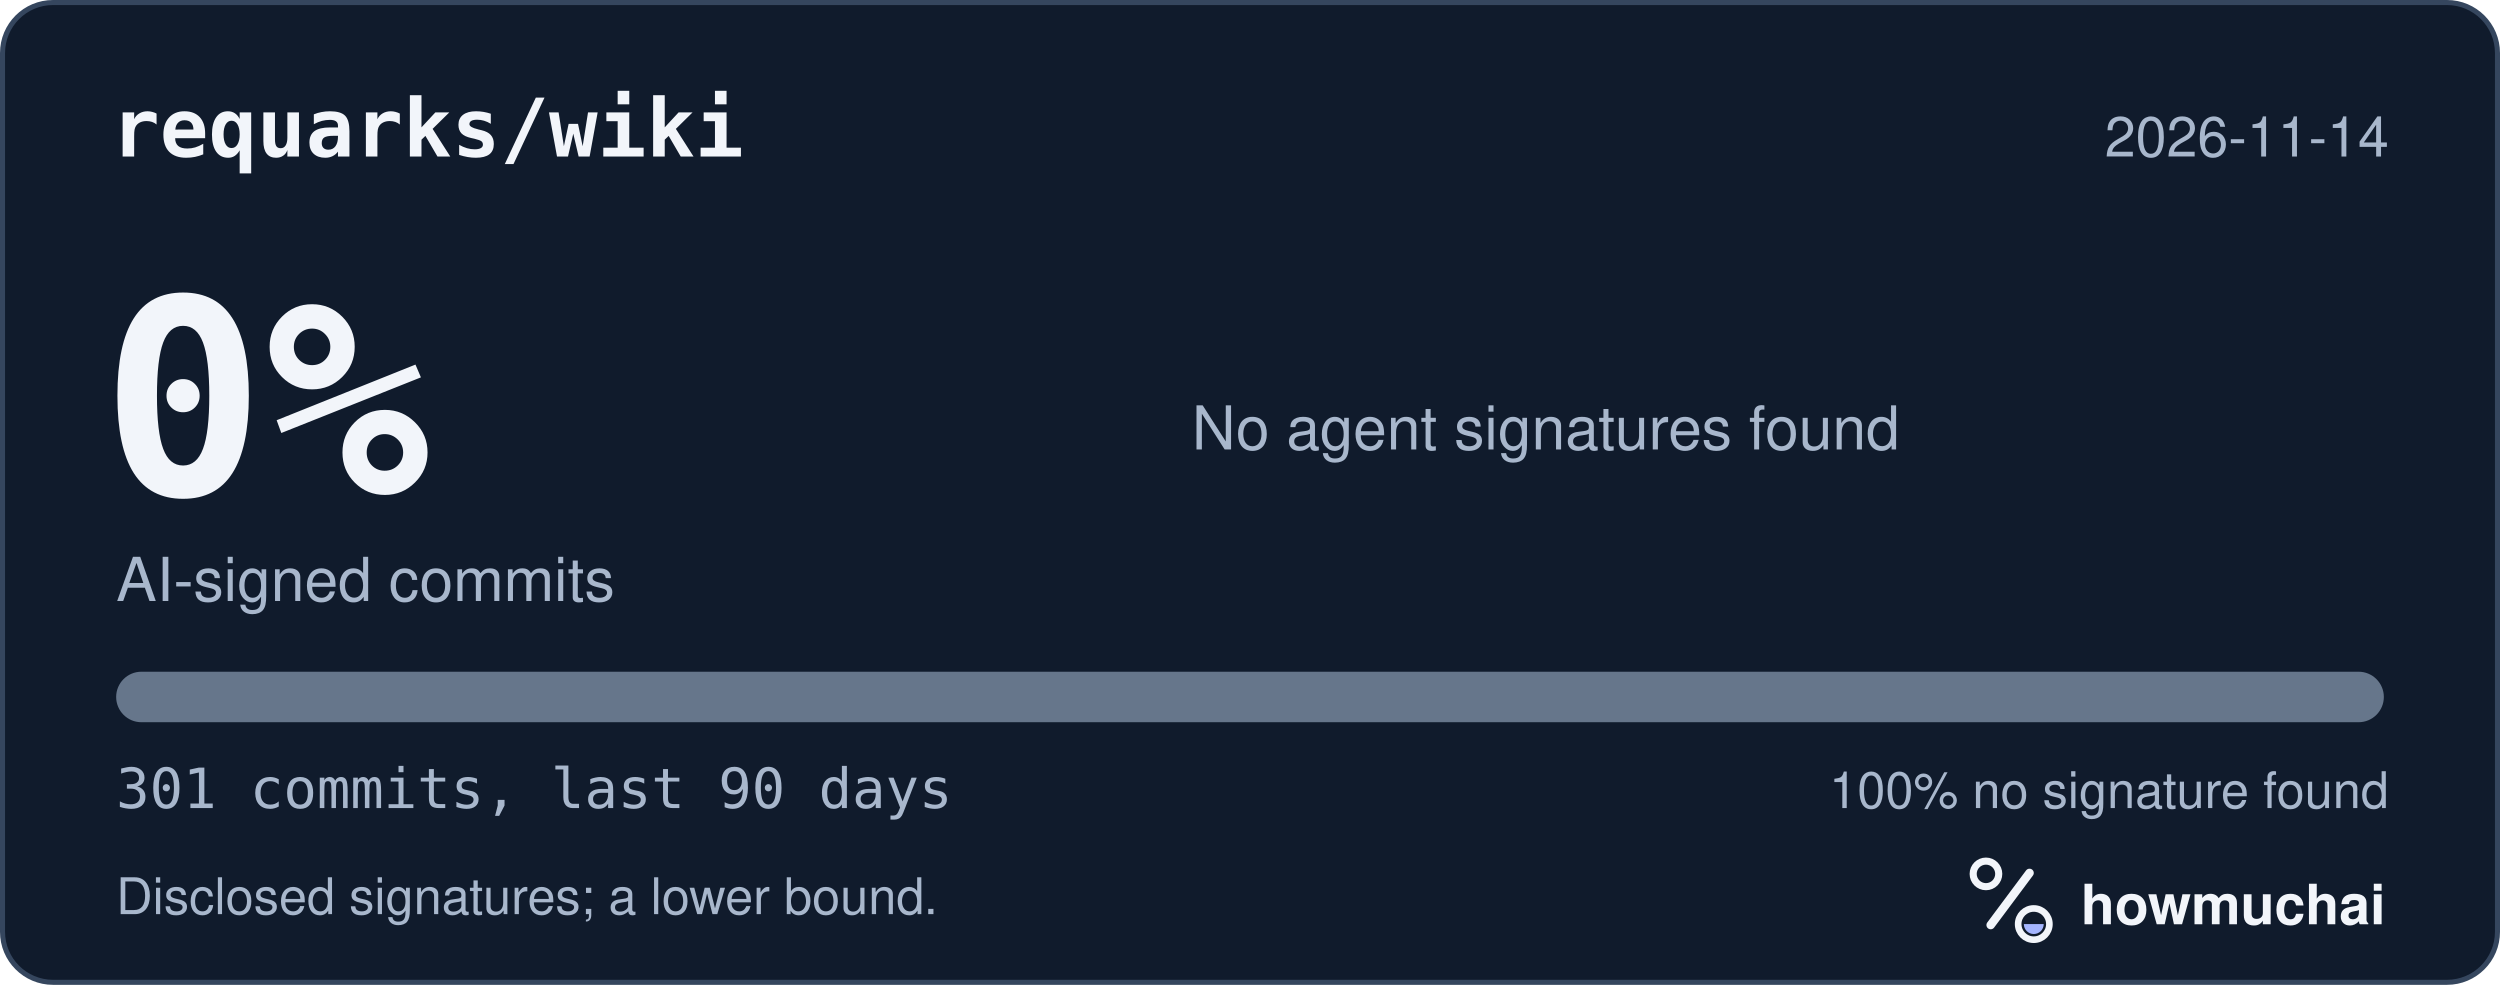
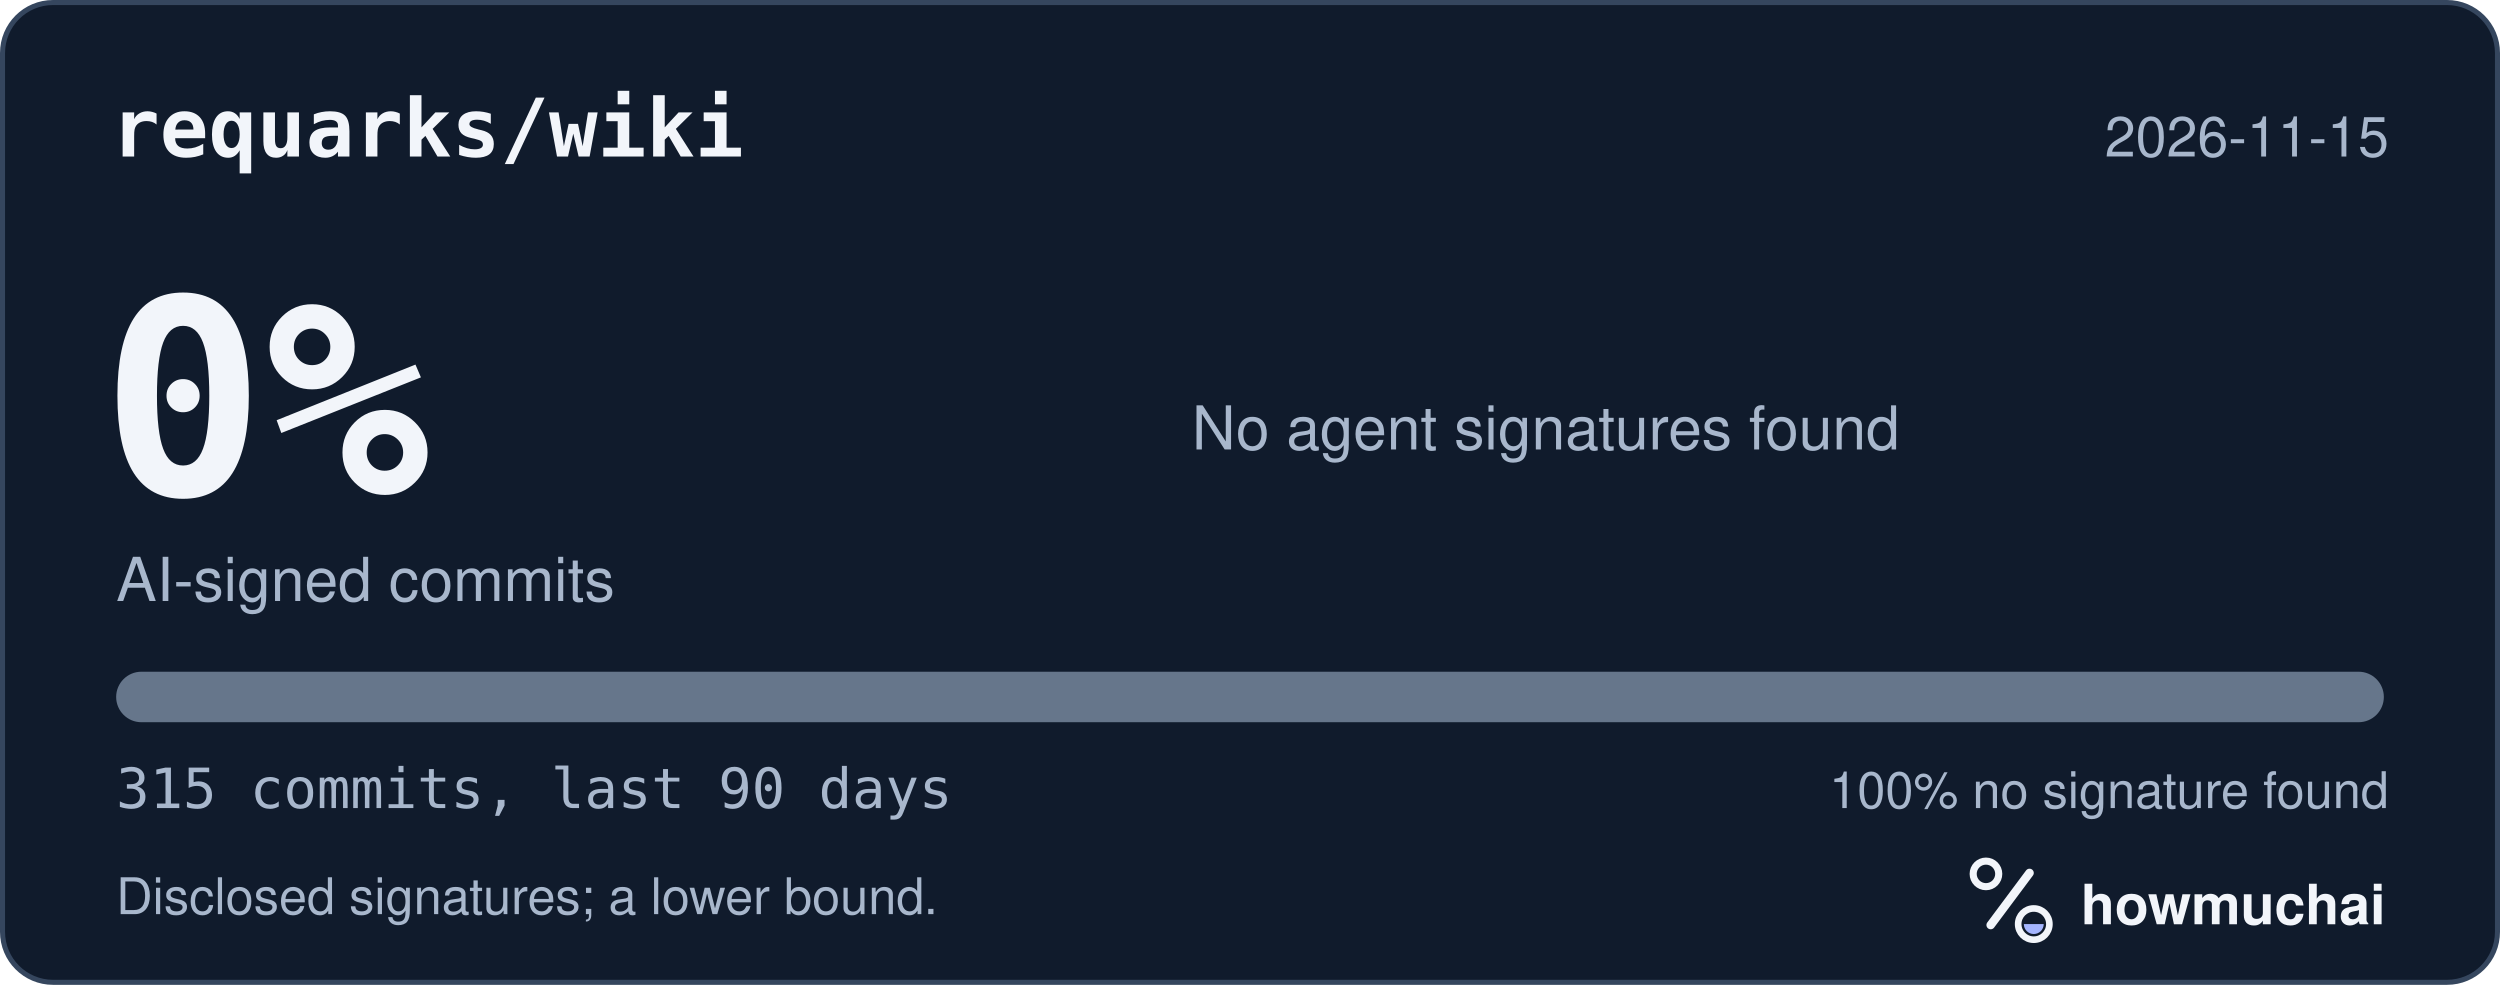
<svg xmlns="http://www.w3.org/2000/svg" width="495" height="195" viewBox="0 0 495 195" role="img" aria-labelledby="hm-t hm-d">
  <rect x="0.5" y="0.5" width="494" height="194" rx="10" fill="#101B2C" stroke="#35465E" />
  <text x="22" y="31" fill="#F2F5FA" font-family="ui-monospace, SF Mono, Menlo, Consolas, IBM Plex Mono, monospace" font-size="16" font-weight="600">requarks/wiki</text>
-   <text x="473" y="31" fill="#A8B7CC" font-family="-apple-system, BlinkMacSystemFont, Segoe UI, Helvetica, Arial, Fira Sans, sans-serif" font-size="11" text-anchor="end">2026-11-14</text>
+   <text x="473" y="31" fill="#A8B7CC" font-family="-apple-system, BlinkMacSystemFont, Segoe UI, Helvetica, Arial, Fira Sans, sans-serif" font-size="11" text-anchor="end">2026-11-15</text>
  <text x="20" y="98" fill="#F2F5FA" font-family="ui-monospace, SF Mono, Menlo, Consolas, IBM Plex Mono, monospace" font-size="54" font-weight="700">0%</text>
  <text x="23" y="119" fill="#A8B7CC" font-family="-apple-system, BlinkMacSystemFont, Segoe UI, Helvetica, Arial, Fira Sans, sans-serif" font-size="12">AI-signed commits</text>
  <text x="236" y="89" fill="#A8B7CC" font-family="-apple-system, BlinkMacSystemFont, Segoe UI, Helvetica, Arial, Fira Sans, sans-serif" font-size="12">No agent signatures found</text>
  <defs>
    <clipPath id="hm-bar">
      <rect x="23" y="133" width="449" height="10" rx="5" />
    </clipPath>
  </defs>
  <rect x="23" y="133" width="449" height="10" rx="5" fill="#66768B" />
  <g clip-path="url(#hm-bar)" />
-   <text x="23" y="160" fill="#A8B7CC" font-family="ui-monospace, SF Mono, Menlo, Consolas, IBM Plex Mono, monospace" font-size="11">301 commits, last 90 days</text>
+   <text x="23" y="160" fill="#A8B7CC" font-family="ui-monospace, SF Mono, Menlo, Consolas, IBM Plex Mono, monospace" font-size="11">315 commits, last 90 days</text>
  <text x="473" y="160" fill="#A8B7CC" font-family="-apple-system, BlinkMacSystemFont, Segoe UI, Helvetica, Arial, Fira Sans, sans-serif" font-size="10" text-anchor="end">100% no signature found</text>
  <text x="23" y="181" fill="#A8B7CC" font-family="-apple-system, BlinkMacSystemFont, Segoe UI, Helvetica, Arial, Fira Sans, sans-serif" font-size="10">Disclosed signatures; a lower bound.</text>
  <g transform="translate(386 166) scale(0.046875)">
    <circle cx="154" cy="150" r="54" fill="none" stroke="#F2F5FA" stroke-width="30" />
    <path d="M174 366 338 146" fill="none" stroke="#F2F5FA" stroke-width="36" stroke-linecap="round" />
    <circle cx="356" cy="362" r="66" fill="none" stroke="#F2F5FA" stroke-width="28" />
    <path d="M314 362a42 42 0 0 0 84 0Z" fill="#A4B5FF" />
  </g>
  <text x="412" y="183" fill="#F2F5FA" font-family="-apple-system, BlinkMacSystemFont, Segoe UI, Helvetica, Arial, Fira Sans, sans-serif" font-size="11" font-weight="650">howmuchai</text>
</svg>
